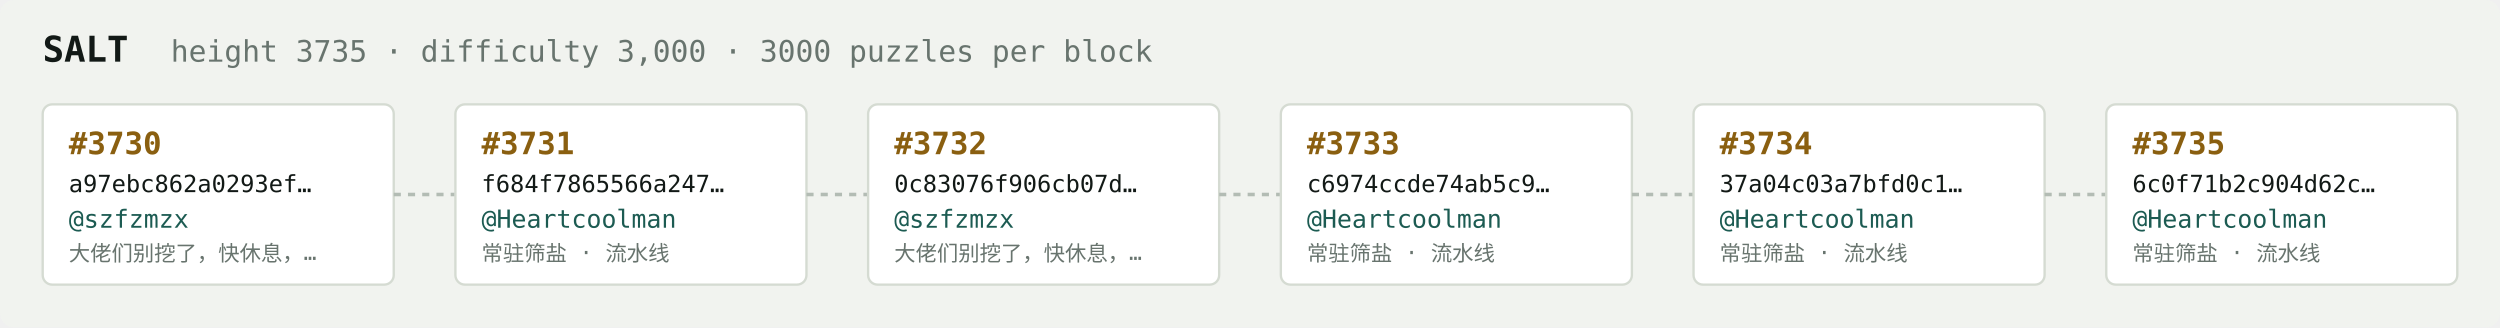
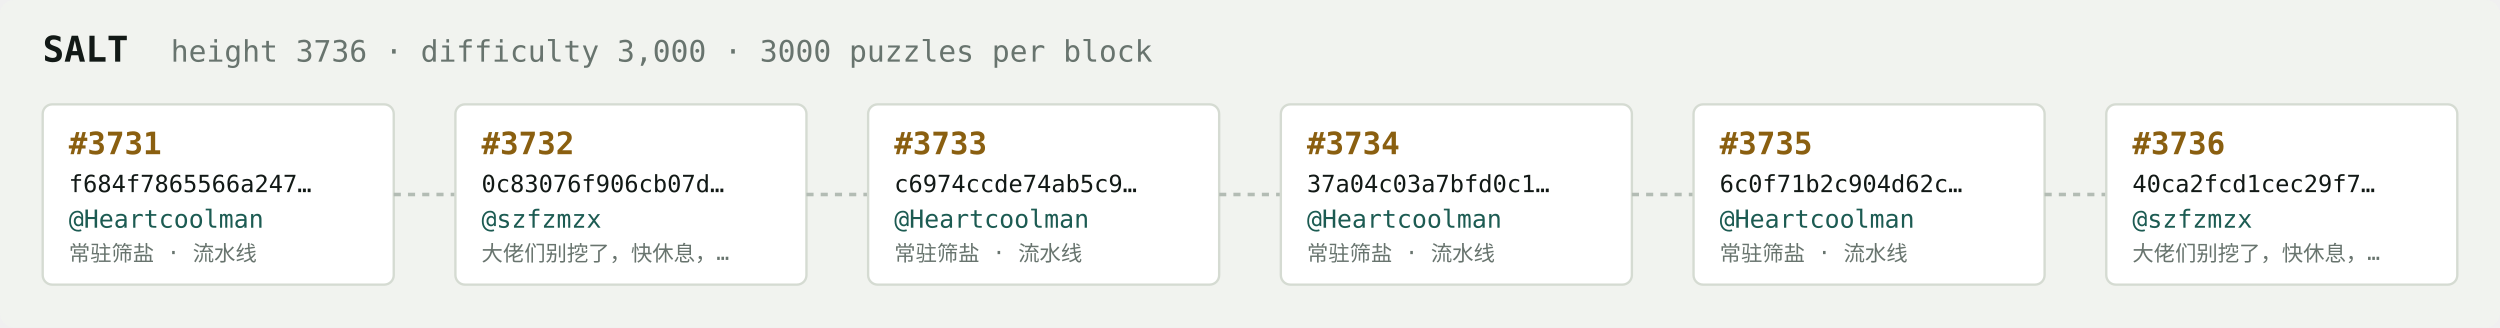
<svg xmlns="http://www.w3.org/2000/svg" width="1054" height="138" viewBox="0 0 1054 138" font-family="ui-monospace,SFMono-Regular,Menlo,monospace">
  <rect fill="#f1f3ef" width="1054" height="138" rx="6" />
  <text x="18" y="26" fill="#121916" font-size="15" font-weight="700">SALT</text>
-   <text x="72" y="26" fill="#68746e" font-size="12.5">height 3735 · difficulty 3,000 · 3000 puzzles per block</text>
+   <text x="72" y="26" fill="#68746e" font-size="12.5">height 3736 · difficulty 3,000 · 3000 puzzles per block</text>
  <rect x="18" y="44" width="148" height="76" rx="4" fill="#ffffff" stroke="#d5dbd2" stroke-width="1" />
-   <text x="29" y="65" fill="#8a5f10" font-size="13" font-weight="700">#3730</text>
-   <text x="29" y="81" fill="#121916" font-size="10">a97ebc862a0293ef…</text>
-   <text x="29" y="96" fill="#1c5b52" font-size="10.5">@szfzmzx</text>
-   <text x="29" y="110" fill="#68746e" font-size="9">大佬们别挖了，快休息，…</text>
+   <text x="29" y="65" fill="#8a5f10" font-size="13" font-weight="700">#3731</text>
+   <text x="29" y="81" fill="#121916" font-size="10">f684f7865566a247…</text>
+   <text x="29" y="96" fill="#1c5b52" font-size="10.5">@Heartcoolman</text>
+   <text x="29" y="110" fill="#68746e" font-size="9">常驻筛盐 · 流水线</text>
  <line x1="166" y1="82.0" x2="192" y2="82.0" stroke="#b3bcb4" stroke-width="1.5" stroke-dasharray="3 3" />
  <rect x="192" y="44" width="148" height="76" rx="4" fill="#ffffff" stroke="#d5dbd2" stroke-width="1" />
-   <text x="203" y="65" fill="#8a5f10" font-size="13" font-weight="700">#3731</text>
-   <text x="203" y="81" fill="#121916" font-size="10">f684f7865566a247…</text>
-   <text x="203" y="96" fill="#1c5b52" font-size="10.5">@Heartcoolman</text>
-   <text x="203" y="110" fill="#68746e" font-size="9">常驻筛盐 · 流水线</text>
+   <text x="203" y="65" fill="#8a5f10" font-size="13" font-weight="700">#3732</text>
+   <text x="203" y="81" fill="#121916" font-size="10">0c83076f906cb07d…</text>
+   <text x="203" y="96" fill="#1c5b52" font-size="10.5">@szfzmzx</text>
+   <text x="203" y="110" fill="#68746e" font-size="9">大佬们别挖了，快休息，…</text>
  <line x1="340" y1="82.0" x2="366" y2="82.0" stroke="#b3bcb4" stroke-width="1.5" stroke-dasharray="3 3" />
  <rect x="366" y="44" width="148" height="76" rx="4" fill="#ffffff" stroke="#d5dbd2" stroke-width="1" />
-   <text x="377" y="65" fill="#8a5f10" font-size="13" font-weight="700">#3732</text>
-   <text x="377" y="81" fill="#121916" font-size="10">0c83076f906cb07d…</text>
-   <text x="377" y="96" fill="#1c5b52" font-size="10.5">@szfzmzx</text>
-   <text x="377" y="110" fill="#68746e" font-size="9">大佬们别挖了，快休息，…</text>
+   <text x="377" y="65" fill="#8a5f10" font-size="13" font-weight="700">#3733</text>
+   <text x="377" y="81" fill="#121916" font-size="10">c6974ccde74ab5c9…</text>
+   <text x="377" y="96" fill="#1c5b52" font-size="10.5">@Heartcoolman</text>
+   <text x="377" y="110" fill="#68746e" font-size="9">常驻筛盐 · 流水线</text>
  <line x1="514" y1="82.0" x2="540" y2="82.0" stroke="#b3bcb4" stroke-width="1.5" stroke-dasharray="3 3" />
  <rect x="540" y="44" width="148" height="76" rx="4" fill="#ffffff" stroke="#d5dbd2" stroke-width="1" />
-   <text x="551" y="65" fill="#8a5f10" font-size="13" font-weight="700">#3733</text>
-   <text x="551" y="81" fill="#121916" font-size="10">c6974ccde74ab5c9…</text>
+   <text x="551" y="65" fill="#8a5f10" font-size="13" font-weight="700">#3734</text>
+   <text x="551" y="81" fill="#121916" font-size="10">37a04c03a7bfd0c1…</text>
  <text x="551" y="96" fill="#1c5b52" font-size="10.5">@Heartcoolman</text>
  <text x="551" y="110" fill="#68746e" font-size="9">常驻筛盐 · 流水线</text>
  <line x1="688" y1="82.0" x2="714" y2="82.0" stroke="#b3bcb4" stroke-width="1.5" stroke-dasharray="3 3" />
  <rect x="714" y="44" width="148" height="76" rx="4" fill="#ffffff" stroke="#d5dbd2" stroke-width="1" />
-   <text x="725" y="65" fill="#8a5f10" font-size="13" font-weight="700">#3734</text>
-   <text x="725" y="81" fill="#121916" font-size="10">37a04c03a7bfd0c1…</text>
+   <text x="725" y="65" fill="#8a5f10" font-size="13" font-weight="700">#3735</text>
+   <text x="725" y="81" fill="#121916" font-size="10">6c0f71b2c904d62c…</text>
  <text x="725" y="96" fill="#1c5b52" font-size="10.5">@Heartcoolman</text>
  <text x="725" y="110" fill="#68746e" font-size="9">常驻筛盐 · 流水线</text>
  <line x1="862" y1="82.0" x2="888" y2="82.0" stroke="#b3bcb4" stroke-width="1.5" stroke-dasharray="3 3" />
  <rect x="888" y="44" width="148" height="76" rx="4" fill="#ffffff" stroke="#d5dbd2" stroke-width="1" />
-   <text x="899" y="65" fill="#8a5f10" font-size="13" font-weight="700">#3735</text>
-   <text x="899" y="81" fill="#121916" font-size="10">6c0f71b2c904d62c…</text>
-   <text x="899" y="96" fill="#1c5b52" font-size="10.5">@Heartcoolman</text>
-   <text x="899" y="110" fill="#68746e" font-size="9">常驻筛盐 · 流水线</text>
+   <text x="899" y="65" fill="#8a5f10" font-size="13" font-weight="700">#3736</text>
+   <text x="899" y="81" fill="#121916" font-size="10">40ca2fcd1cec29f7…</text>
+   <text x="899" y="96" fill="#1c5b52" font-size="10.5">@szfzmzx</text>
+   <text x="899" y="110" fill="#68746e" font-size="9">大佬们别挖了，快休息，…</text>
</svg>
